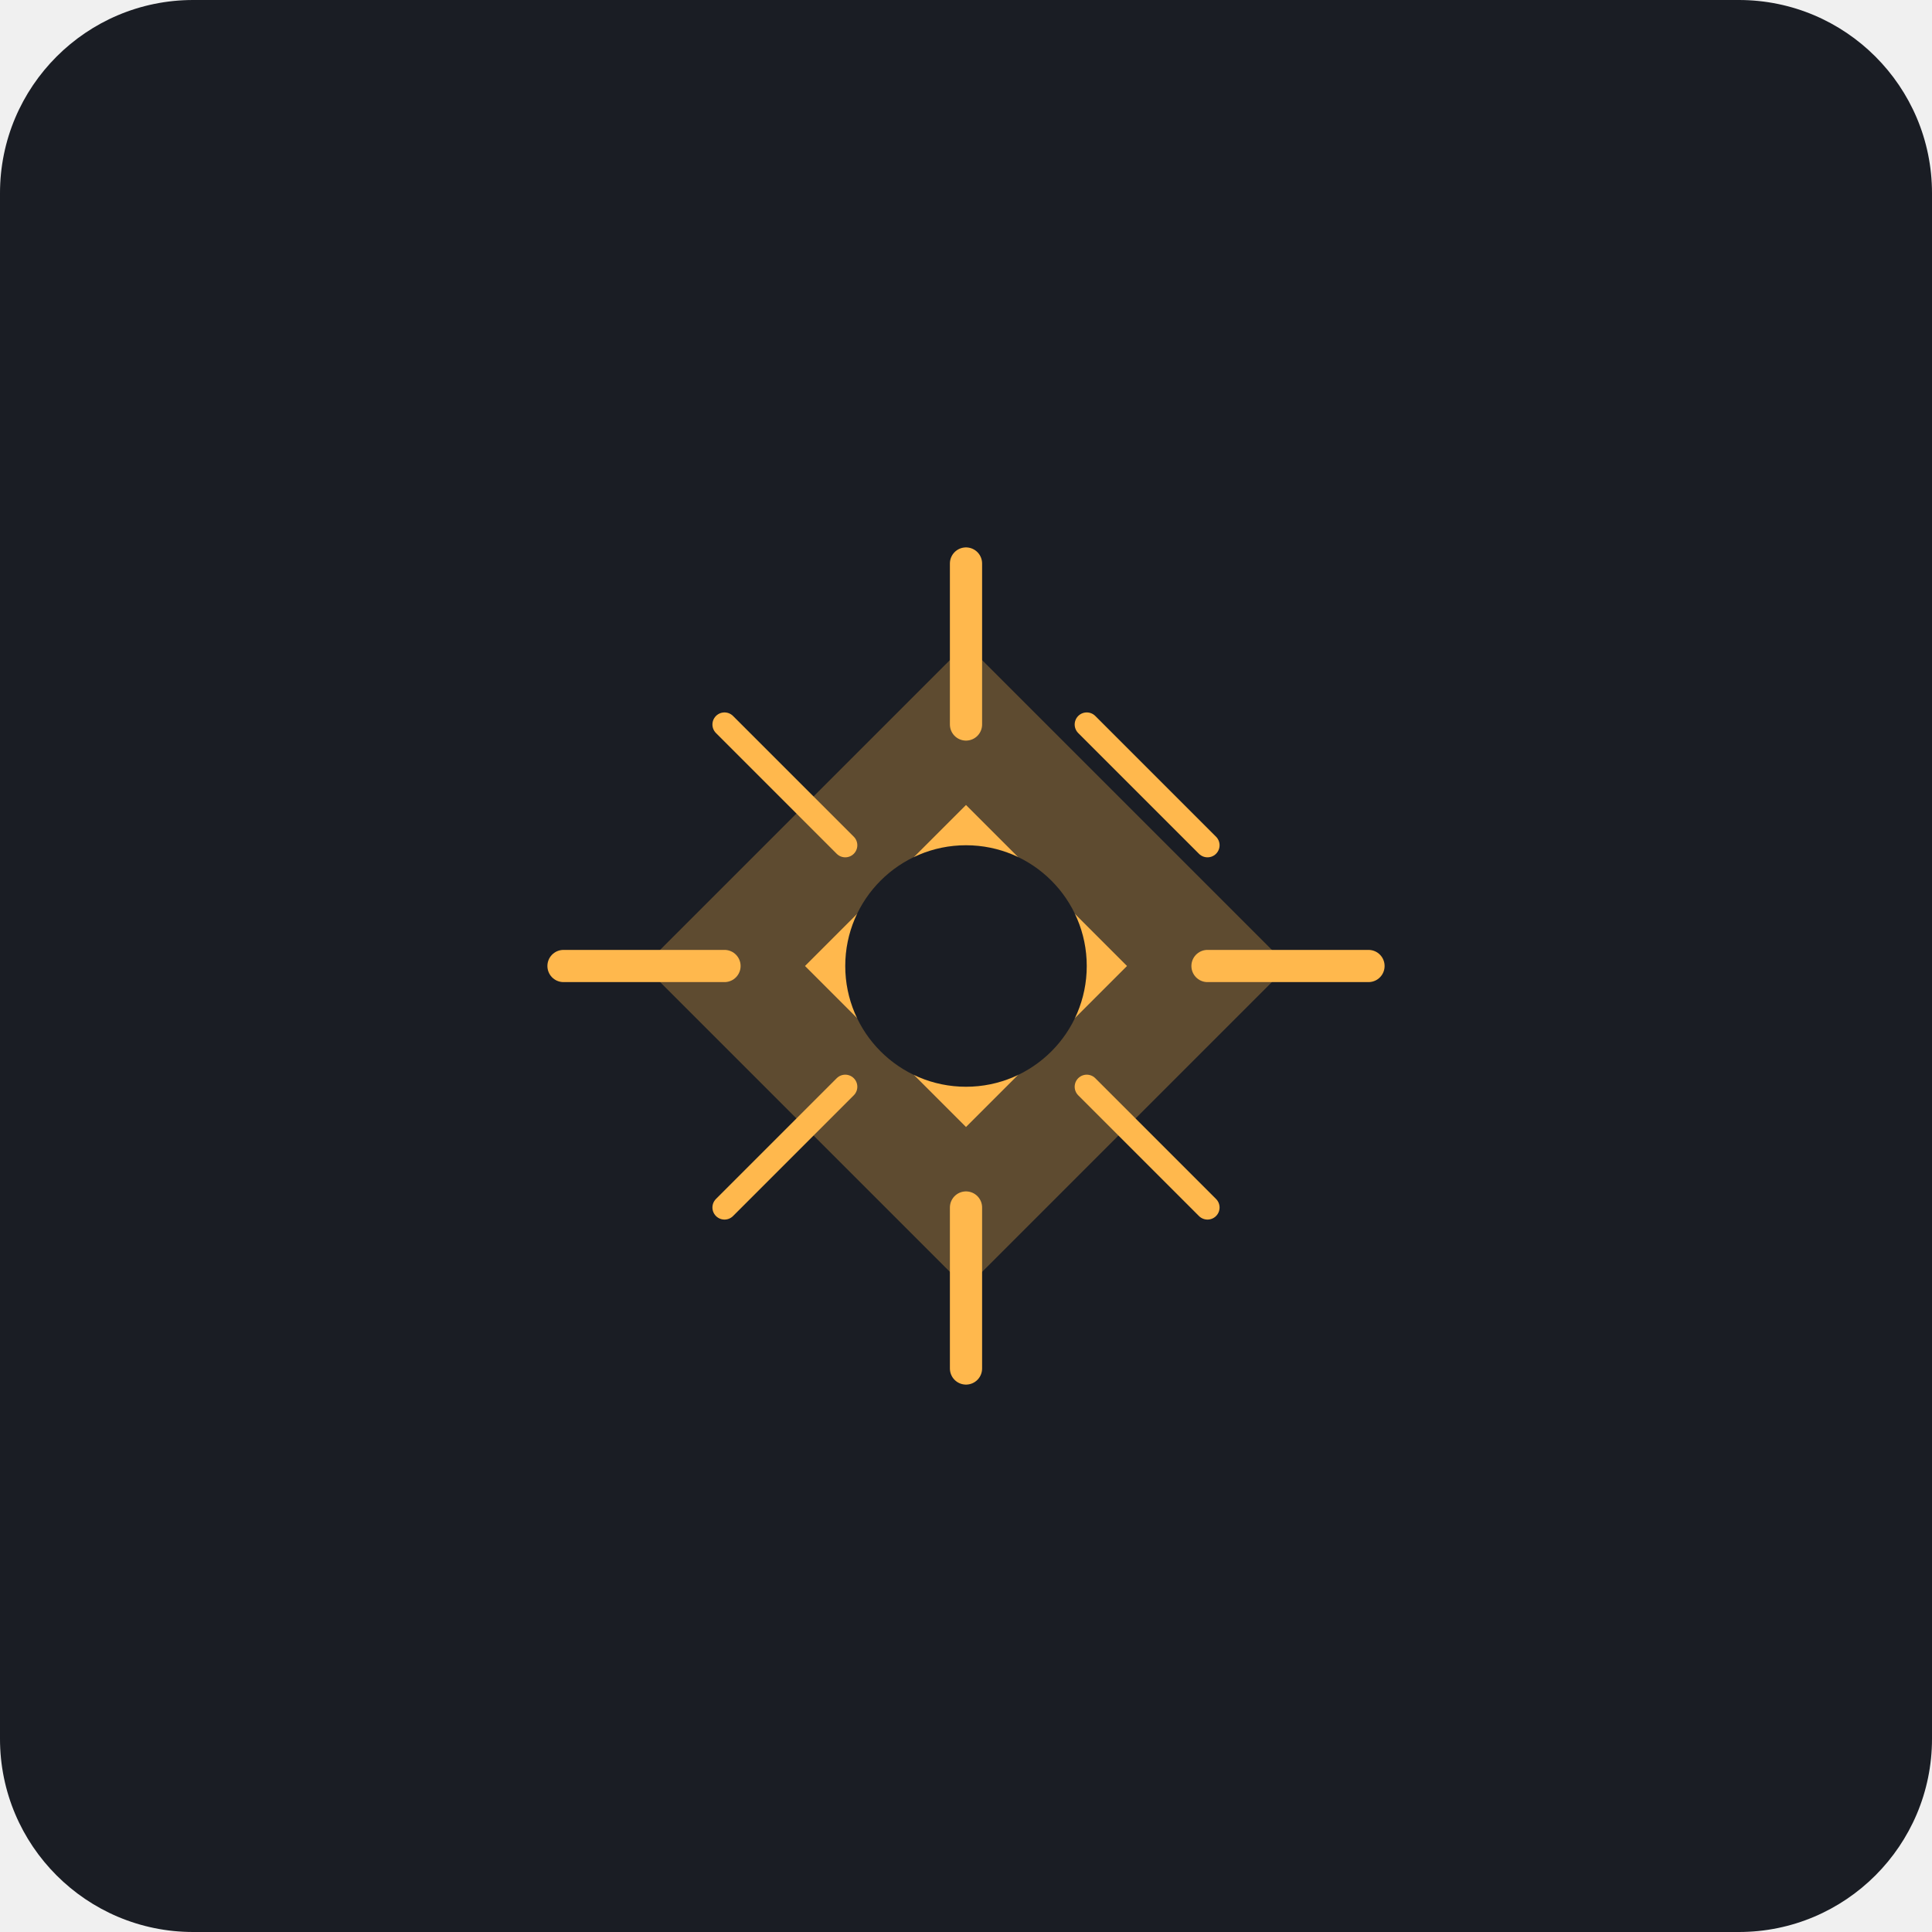
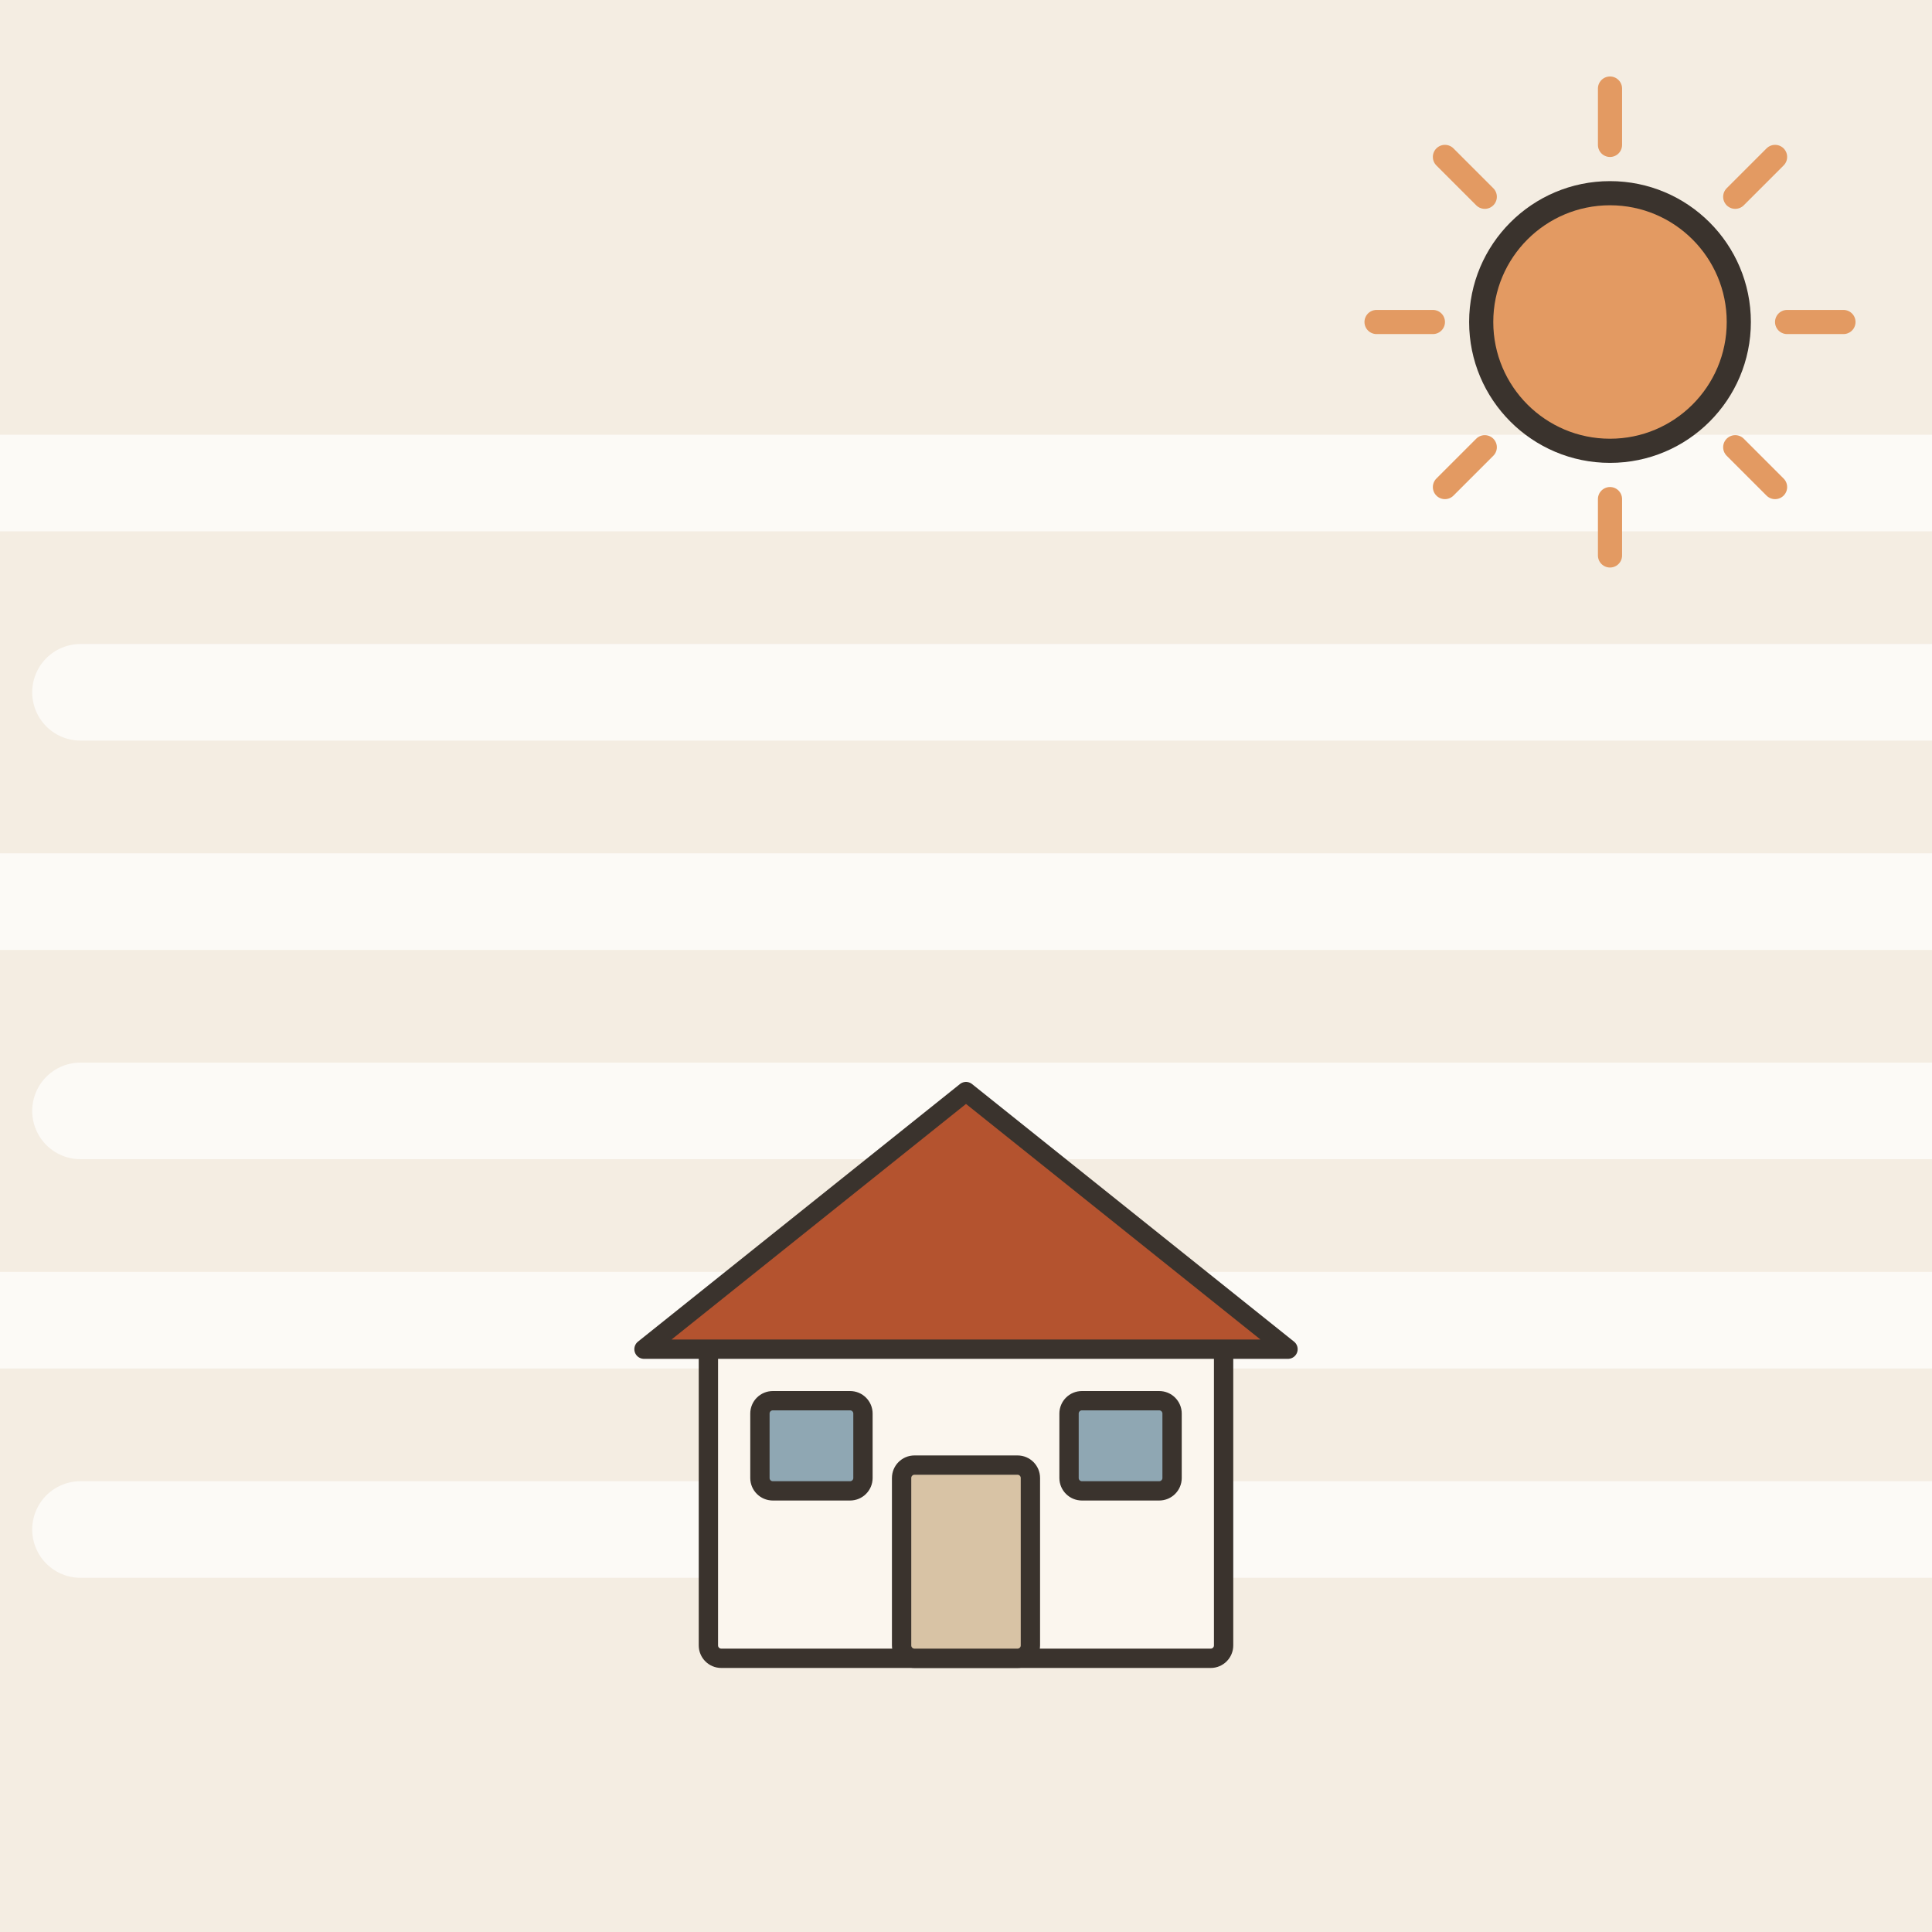
- <svg xmlns="http://www.w3.org/2000/svg" viewBox="0 0 240 240">
-   <rect width="240" height="240" rx="24" fill="#1A1D24" />
-   <g transform="translate(60, 60)">
-     <path d="M60 20 L100 60 L60 100 L20 60 Z" fill="#FFB84D" opacity="0.3" />
-     <path d="M60 40 L80 60 L60 80 L40 60 Z" fill="#FFB84D" />
-     <circle cx="60" cy="60" r="15" fill="#1A1D24" />
-     <path d="M60 10 L60 30 M60 90 L60 110 M10 60 L30 60 M90 60 L110 60" stroke="#FFB84D" stroke-width="4" stroke-linecap="round" />
-     <path d="M30 30 L45 45 M75 75 L90 90 M30 90 L45 75 M75 30 L90 45" stroke="#FFB84D" stroke-width="3" stroke-linecap="round" />
+ <svg xmlns="http://www.w3.org/2000/svg" viewBox="0 0 240 240" data-style="editorial">
+   <rect width="240" height="240" fill="#F4EDE2" />
+   <path d="M-20 60L260 60" fill="none" stroke="#FFFFFF" stroke-width="12" stroke-linecap="round" stroke-linejoin="round" opacity="0.7" />
+   <path d="M10 86L260 86" fill="none" stroke="#FFFFFF" stroke-width="12" stroke-linecap="round" stroke-linejoin="round" opacity="0.7" />
+   <path d="M-20 112L260 112" fill="none" stroke="#FFFFFF" stroke-width="12" stroke-linecap="round" stroke-linejoin="round" opacity="0.7" />
+   <path d="M10 138L260 138" fill="none" stroke="#FFFFFF" stroke-width="12" stroke-linecap="round" stroke-linejoin="round" opacity="0.7" />
+   <path d="M-20 164L260 164" fill="none" stroke="#FFFFFF" stroke-width="12" stroke-linecap="round" stroke-linejoin="round" opacity="0.7" />
+   <path d="M10 190L260 190" fill="none" stroke="#FFFFFF" stroke-width="12" stroke-linecap="round" stroke-linejoin="round" opacity="0.7" />
+   <g transform="translate(120 206) scale(0.8 0.8)">
+     <rect x="-40" y="-50" width="80" height="50" rx="2" fill="#FBF6EE" stroke="#3A332D" stroke-width="3" stroke-linecap="round" stroke-linejoin="round" />
+     <path d="M-50 -48L0 -88L50 -48Z" fill="#B4532F" stroke="#3A332D" stroke-width="3" stroke-linecap="round" stroke-linejoin="round" />
+     <rect x="-10" y="-30" width="20" height="30" rx="2" fill="#D8C3A5" stroke="#3A332D" stroke-width="3" stroke-linecap="round" stroke-linejoin="round" />
+     <rect x="-32" y="-40" width="16" height="14" rx="2" fill="#8FA7B3" stroke="#3A332D" stroke-width="3" stroke-linecap="round" stroke-linejoin="round" />
+     <rect x="16" y="-40" width="16" height="14" rx="2" fill="#8FA7B3" stroke="#3A332D" stroke-width="3" stroke-linecap="round" stroke-linejoin="round" />
  </g>
+   <path d="M222 40L229 40" stroke="#E39A62" stroke-width="3" stroke-linecap="round" fill="none" />
+   <path d="M215.556 55.556L220.506 60.506" stroke="#E39A62" stroke-width="3" stroke-linecap="round" fill="none" />
+   <path d="M200 62L200 69" stroke="#E39A62" stroke-width="3" stroke-linecap="round" fill="none" />
+   <path d="M184.444 55.556L179.494 60.506" stroke="#E39A62" stroke-width="3" stroke-linecap="round" fill="none" />
+   <path d="M178 40L171 40" stroke="#E39A62" stroke-width="3" stroke-linecap="round" fill="none" />
+   <path d="M184.444 24.444L179.494 19.494" stroke="#E39A62" stroke-width="3" stroke-linecap="round" fill="none" />
+   <path d="M200 18L200 11" stroke="#E39A62" stroke-width="3" stroke-linecap="round" fill="none" />
+   <path d="M215.556 24.444L220.506 19.494" stroke="#E39A62" stroke-width="3" stroke-linecap="round" fill="none" />
+   <circle cx="200" cy="40" r="16" fill="#E39A62" stroke="#3A332D" stroke-width="3" stroke-linecap="round" stroke-linejoin="round" />
</svg>
